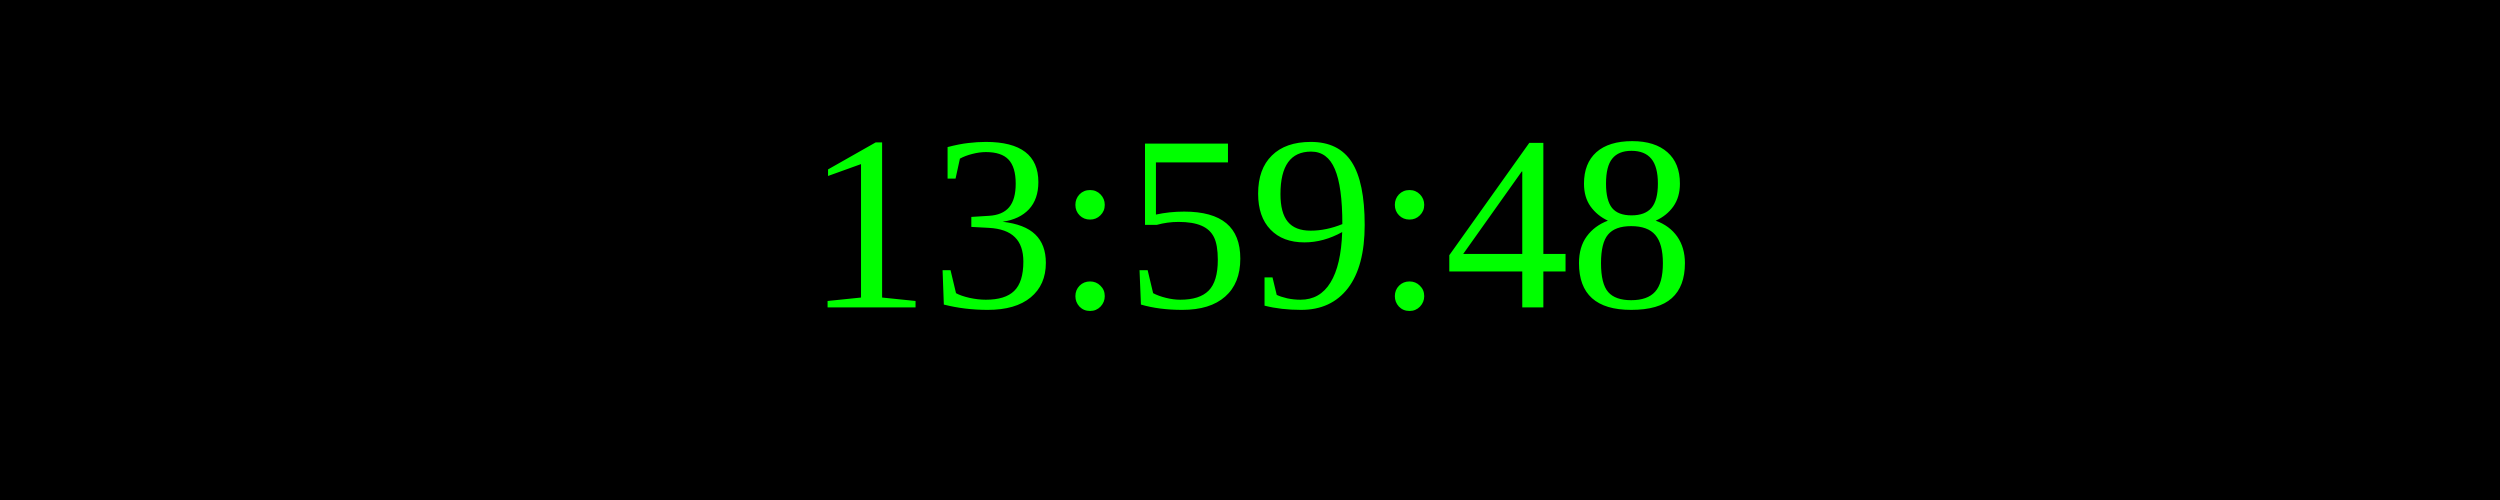
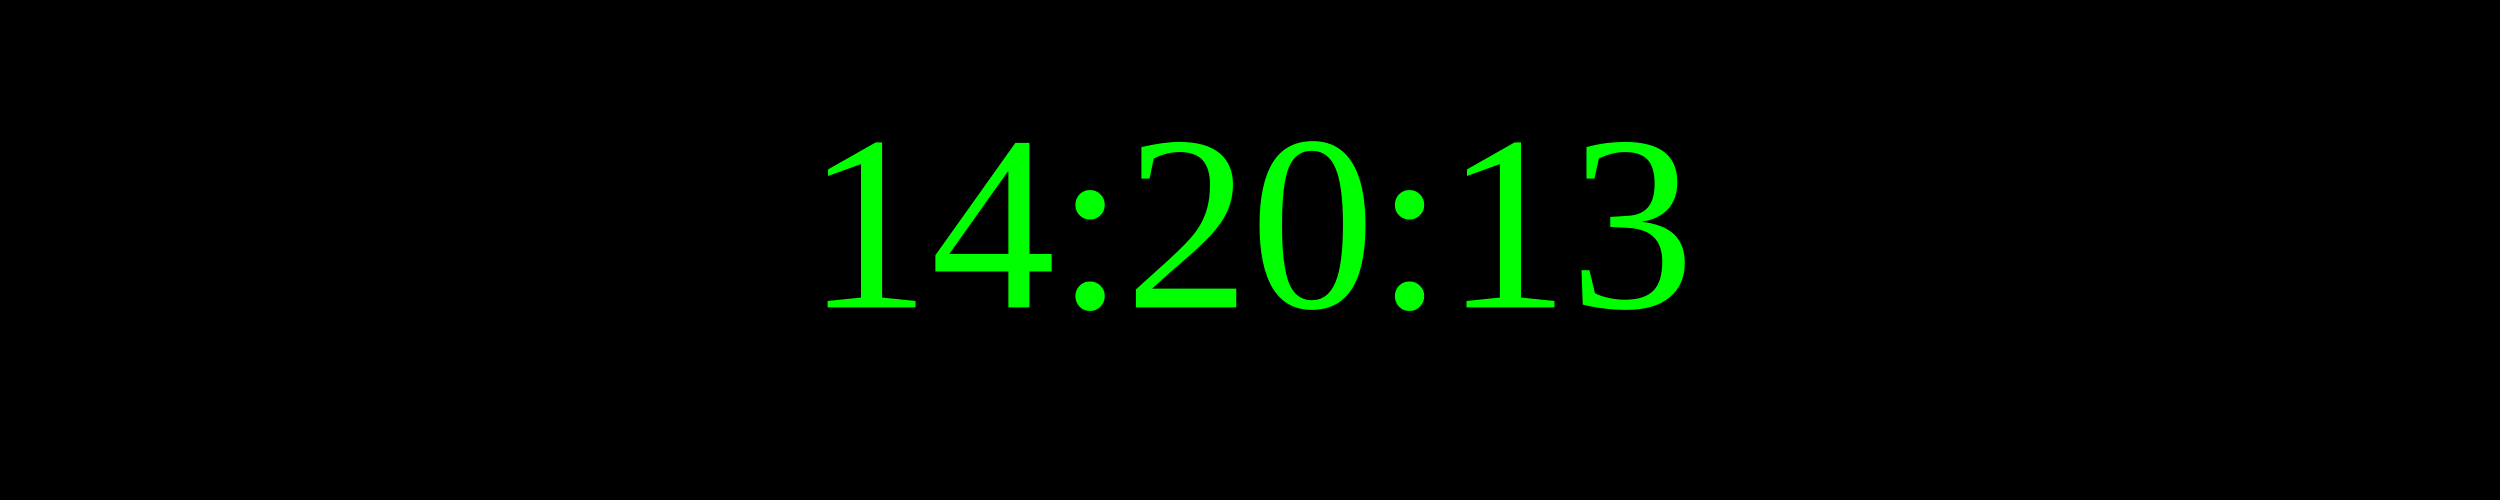
<svg xmlns="http://www.w3.org/2000/svg" width="250" height="50">
  <rect width="100%" height="100%" fill="black" />
  <text x="50%" y="50%" font-size="25" fill="lime" text-anchor="middle" dominant-baseline="middle">
- 13:59:48
+ 14:20:13
</text>
</svg>
